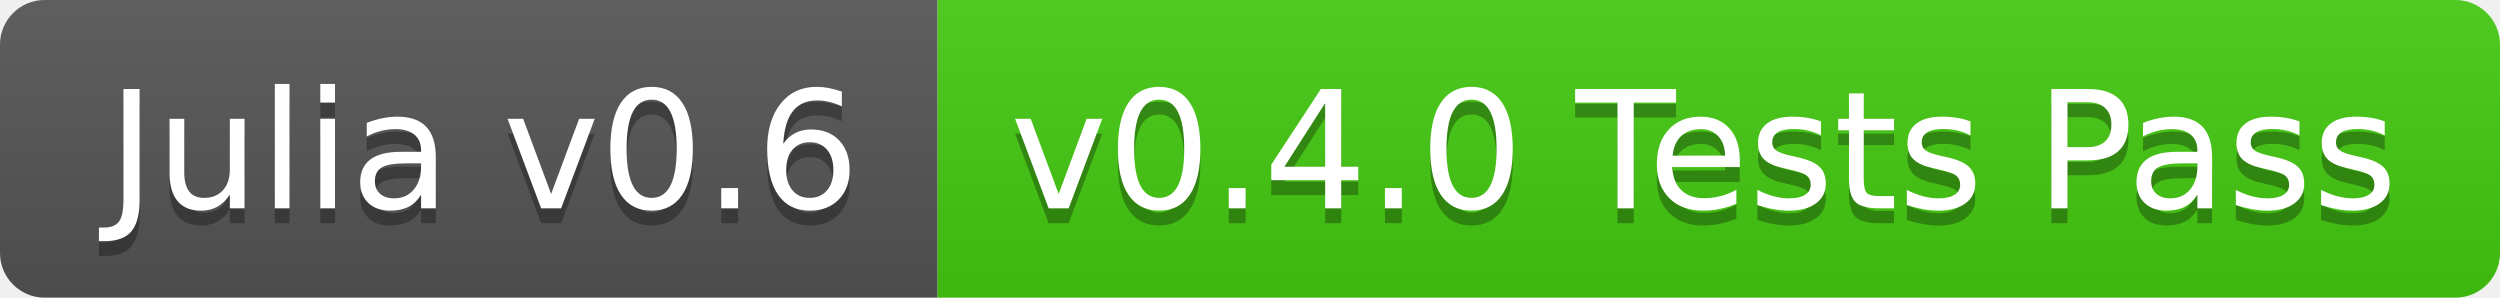
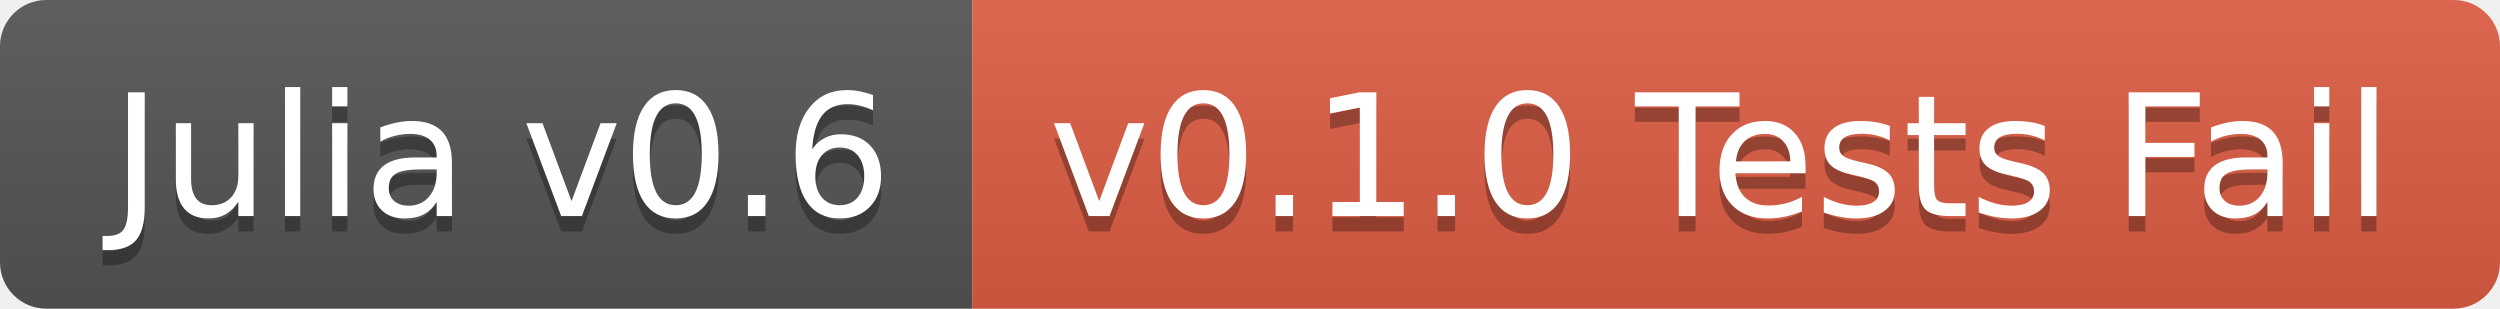
- <svg xmlns="http://www.w3.org/2000/svg" width="168" height="20">
+ <svg xmlns="http://www.w3.org/2000/svg" width="162" height="20">
  <linearGradient id="b" x2="0" y2="100%">
    <stop offset="0" stop-color="#bbb" stop-opacity=".1" />
    <stop offset="1" stop-opacity=".1" />
  </linearGradient>
  <clipPath id="a">
-     <rect width="168" height="20" rx="3" fill="#fff" />
+     <rect width="162" height="20" rx="3" fill="#fff" />
  </clipPath>
  <g clip-path="url(#a)">
    <path fill="#555" d="M0 0h63v20H0z" />
-     <path fill="#4c1" d="M63 0h105v20H63z" />
-     <path fill="url(#b)" d="M0 0h168v20H0z" />
+     <path fill="#e05d44" d="M63 0h99v20H63z" />
+     <path fill="url(#b)" d="M0 0h162v20H0z" />
  </g>
  <g fill="#fff" text-anchor="middle" font-family="DejaVu Sans,Verdana,Geneva,sans-serif" font-size="110">
    <text x="325" y="150" fill="#010101" fill-opacity=".3" transform="scale(.1)" textLength="530">Julia v0.6</text>
    <text x="325" y="140" transform="scale(.1)" textLength="530">Julia v0.6</text>
-     <text x="1145" y="150" fill="#010101" fill-opacity=".3" transform="scale(.1)" textLength="950">v0.4.0 Tests Pass</text>
-     <text x="1145" y="140" transform="scale(.1)" textLength="950">v0.4.0 Tests Pass</text>
+     <text x="1115" y="150" fill="#010101" fill-opacity=".3" transform="scale(.1)" textLength="890">v0.1.0 Tests Fail</text>
+     <text x="1115" y="140" transform="scale(.1)" textLength="890">v0.1.0 Tests Fail</text>
  </g>
</svg>
